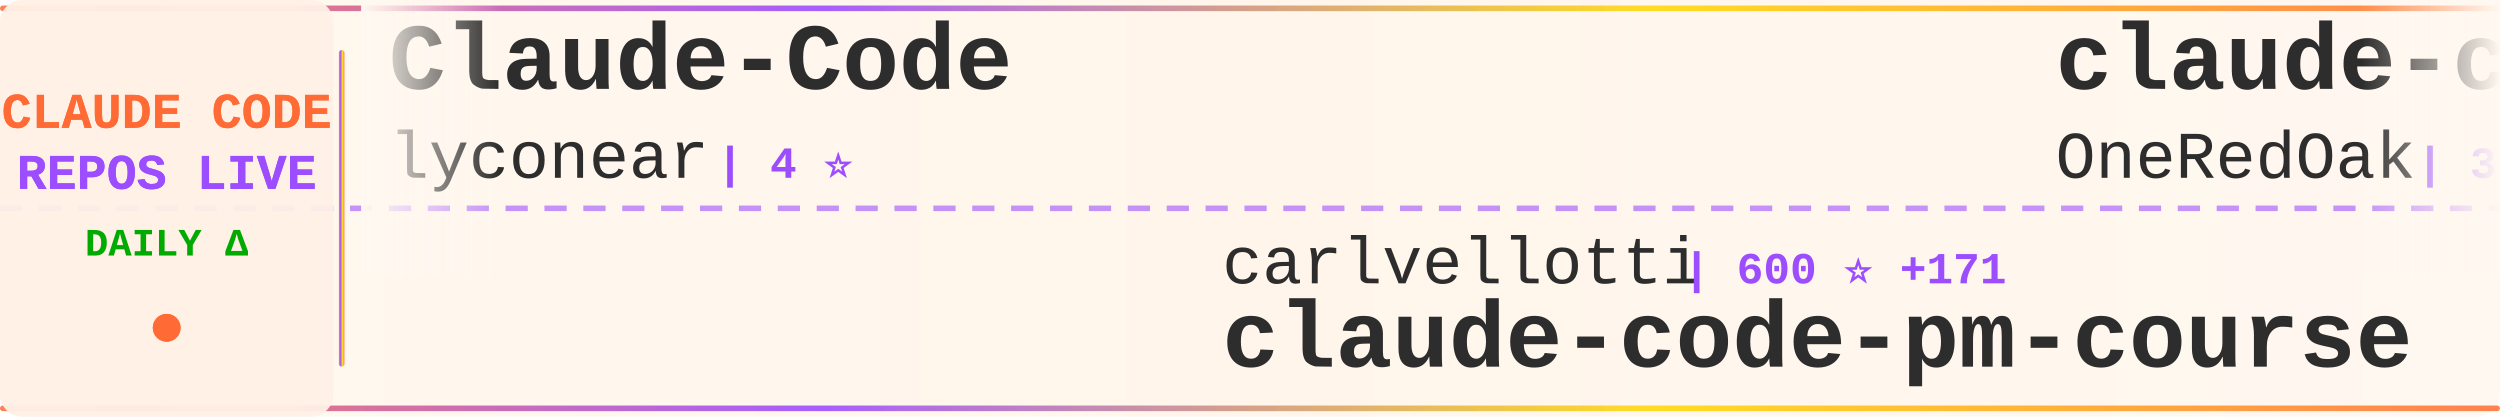
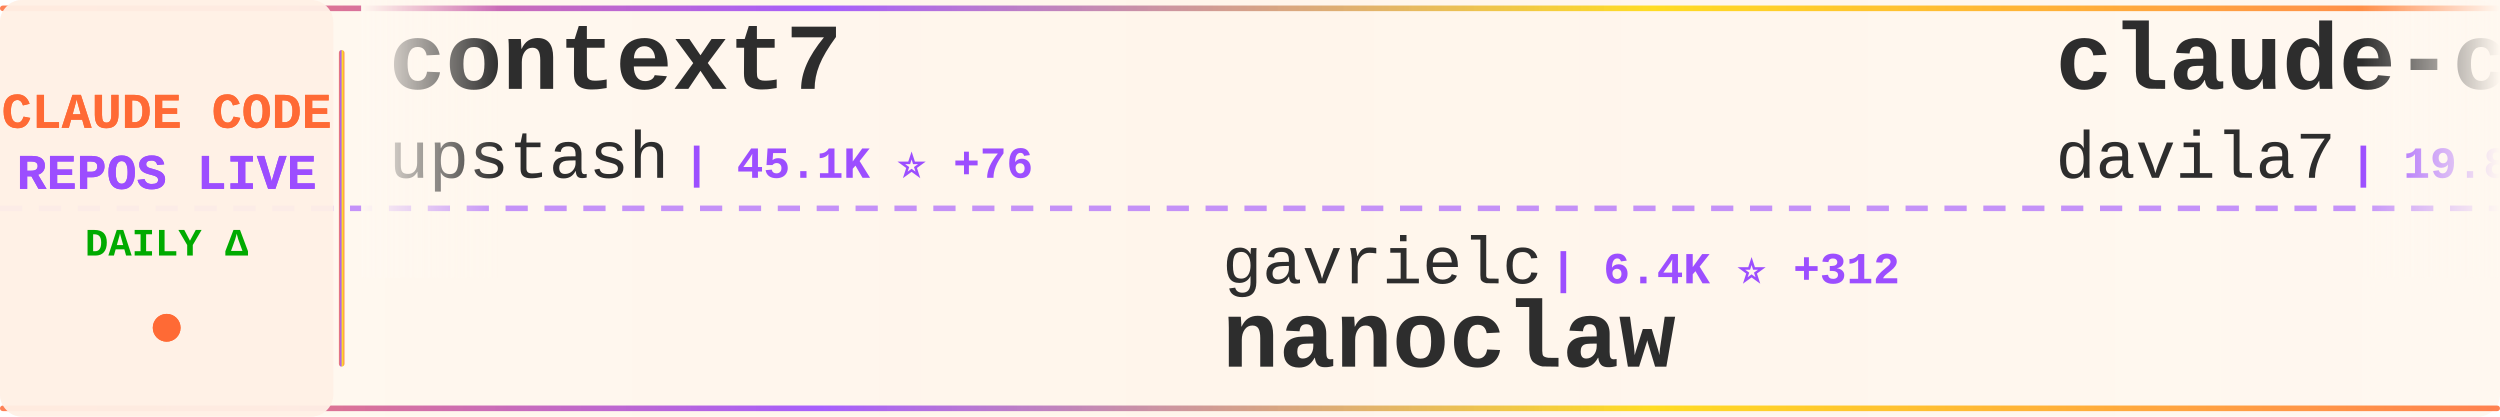
<svg xmlns="http://www.w3.org/2000/svg" width="900" height="150">
  <defs>
    <linearGradient id="tickerBg" x1="0%" y1="0%" x2="100%" y2="0%">
      <stop offset="0%" style="stop-color:#fff8f0;stop-opacity:0.98" />
      <stop offset="50%" style="stop-color:#fff5eb;stop-opacity:1" />
      <stop offset="100%" style="stop-color:#fff8f0;stop-opacity:0.98" />
    </linearGradient>
    <linearGradient id="borderGrad" x1="0%" y1="0%" x2="100%" y2="0%">
      <stop offset="0%" style="stop-color:#FF6B35;stop-opacity:0.85">
        <animate attributeName="stop-opacity" values="0.85;1;0.85" dur="2s" repeatCount="indefinite" />
      </stop>
      <stop offset="33%" style="stop-color:#9C4EFF;stop-opacity:0.9">
        <animate attributeName="stop-opacity" values="0.9;1;0.9" dur="2.2s" repeatCount="indefinite" />
      </stop>
      <stop offset="66%" style="stop-color:#FFD700;stop-opacity:0.85">
        <animate attributeName="stop-opacity" values="0.85;1;0.85" dur="1.8s" repeatCount="indefinite" />
      </stop>
      <stop offset="100%" style="stop-color:#FF6B35;stop-opacity:0.85">
        <animate attributeName="stop-opacity" values="0.85;1;0.85" dur="2s" repeatCount="indefinite" />
      </stop>
    </linearGradient>
    <filter id="textGlow">
      <feGaussianBlur stdDeviation="0.15" result="coloredBlur" />
      <feMerge>
        <feMergeNode in="coloredBlur" />
        <feMergeNode in="SourceGraphic" />
      </feMerge>
    </filter>
    <filter id="metricGlow">
      <feGaussianBlur stdDeviation="0.2" result="coloredBlur" />
      <feMerge>
        <feMergeNode in="coloredBlur" />
        <feMergeNode in="SourceGraphic" />
      </feMerge>
    </filter>
    <linearGradient id="leftFade" x1="0%" y1="0%" x2="100%" y2="0%">
      <stop offset="0%" style="stop-color:#fff8f0;stop-opacity:1" />
      <stop offset="100%" style="stop-color:#fff8f0;stop-opacity:0" />
    </linearGradient>
    <linearGradient id="rightFade" x1="0%" y1="0%" x2="100%" y2="0%">
      <stop offset="0%" style="stop-color:#fff8f0;stop-opacity:0" />
      <stop offset="100%" style="stop-color:#fff8f0;stop-opacity:1" />
    </linearGradient>
  </defs>
  <rect width="900" height="150" fill="url(#tickerBg)" rx="8" />
  <rect x="0" y="2" width="900" height="2" fill="url(#borderGrad)" rx="1" />
  <rect x="0" y="146" width="900" height="2" fill="url(#borderGrad)" rx="1" />
  <line x1="0" y1="75" x2="900" y2="75" stroke="#9C4EFF" stroke-width="2" stroke-dasharray="8 6" opacity="0.6" />
  <rect x="0" y="0" width="120" height="150" fill="#fff0e6" opacity="0.95" rx="8" />
  <text x="60" y="46" font-family="'Courier New', monospace" font-size="18" font-weight="bold" fill="#FF6B35" text-anchor="middle" filter="url(#textGlow)">
    CLAUDE CODE
  </text>
  <text x="60" y="68" font-family="'Courier New', monospace" font-size="18" font-weight="bold" fill="#9C4EFF" text-anchor="middle" filter="url(#textGlow)">
    REPOS LIVE
  </text>
  <text x="60" y="92" font-family="'Courier New', monospace" font-size="14" font-weight="bold" fill="#00aa00" text-anchor="middle">
    DAILY Δ
  </text>
  <circle cx="60" cy="118" r="5" fill="#FF6B35" filter="url(#metricGlow)">
    <animate attributeName="r" values="4;6;4" dur="1.5s" repeatCount="indefinite" />
    <animate attributeName="opacity" values="0.6;1;0.6" dur="1.5s" repeatCount="indefinite" />
  </circle>
  <rect x="122" y="18" width="2" height="114" fill="url(#borderGrad)" rx="1" />
  <clipPath id="tickerClip">
    <rect x="130" y="0" width="770" height="150" />
  </clipPath>
  <g clip-path="url(#tickerClip)">
    <g id="tickerItems">
      <animateTransform attributeName="transform" attributeType="XML" type="translate" from="0 0" to="-3000 0" dur="54s" repeatCount="indefinite" />
      <g transform="translate(0, 0)">
-         <text x="140" y="32" font-family="'Courier New', monospace" font-size="34" font-weight="bold" fill="#2d2d2d">Claude-Code</text>
-         <text x="140" y="64" font-family="'Courier New', monospace" font-size="24" font-weight="normal" fill="#2d2d2d" opacity="1.0">lyconear</text>
-         <text x="258" y="64" font-family="'Courier New', monospace" font-size="16" font-weight="bold" fill="#9C4EFF"> | 4 ⭐</text>
+         <text x="140" y="32" font-family="'Courier New', monospace" font-size="34" font-weight="bold" fill="#2d2d2d">context7</text>
+         <text x="140" y="64" font-family="'Courier New', monospace" font-size="24" font-weight="normal" fill="#2d2d2d" opacity="1.0">upstash</text>
+         <text x="246" y="64" font-family="'Courier New', monospace" font-size="16" font-weight="bold" fill="#9C4EFF"> | 45.1K ⭐ +76</text>
      </g>
      <g transform="translate(300, 0)">
-         <text x="140" y="102" font-family="'Courier New', monospace" font-size="24" font-weight="normal" fill="#2d2d2d" opacity="1.0">carlvellotti</text>
-         <text x="306" y="102" font-family="'Courier New', monospace" font-size="16" font-weight="bold" fill="#9C4EFF"> | 600 ⭐ +171</text>
-         <text x="140" y="132" font-family="'Courier New', monospace" font-size="34" font-weight="bold" fill="#2d2d2d">claude-code-pm-course</text>
+         <text x="140" y="102" font-family="'Courier New', monospace" font-size="24" font-weight="normal" fill="#2d2d2d" opacity="1.0">gavrielc</text>
+         <text x="258" y="102" font-family="'Courier New', monospace" font-size="16" font-weight="bold" fill="#9C4EFF"> | 6.4K ⭐ +312</text>
+         <text x="140" y="132" font-family="'Courier New', monospace" font-size="34" font-weight="bold" fill="#2d2d2d">nanoclaw</text>
      </g>
      <g transform="translate(600, 0)">
-         <text x="140" y="32" font-family="'Courier New', monospace" font-size="34" font-weight="bold" fill="#2d2d2d">claude-code-workflows</text>
-         <text x="140" y="64" font-family="'Courier New', monospace" font-size="24" font-weight="normal" fill="#2d2d2d" opacity="1.0">OneRedOak</text>
-         <text x="270" y="64" font-family="'Courier New', monospace" font-size="16" font-weight="bold" fill="#9C4EFF"> | 3.6K ⭐ +8</text>
+         <text x="140" y="32" font-family="'Courier New', monospace" font-size="34" font-weight="bold" fill="#2d2d2d">claude-code-templates</text>
+         <text x="140" y="64" font-family="'Courier New', monospace" font-size="24" font-weight="normal" fill="#2d2d2d" opacity="1.0">davila7</text>
+         <text x="246" y="64" font-family="'Courier New', monospace" font-size="16" font-weight="bold" fill="#9C4EFF"> | 19.8K ⭐ +157</text>
      </g>
      <g transform="translate(900, 0)">
-         <text x="140" y="102" font-family="'Courier New', monospace" font-size="24" font-weight="normal" fill="#2d2d2d" opacity="1.0">disler</text>
-         <text x="234" y="102" font-family="'Courier New', monospace" font-size="16" font-weight="bold" fill="#9C4EFF"> | 2.7K ⭐ +59</text>
-         <text x="140" y="132" font-family="'Courier New', monospace" font-size="34" font-weight="bold" fill="#2d2d2d">claude-code-hooks-master...</text>
+         <text x="140" y="102" font-family="'Courier New', monospace" font-size="24" font-weight="normal" fill="#2d2d2d" opacity="1.0">coleam00</text>
+         <text x="258" y="102" font-family="'Courier New', monospace" font-size="16" font-weight="bold" fill="#9C4EFF"> | 12.3K ⭐ +7</text>
+         <text x="140" y="132" font-family="'Courier New', monospace" font-size="34" font-weight="bold" fill="#2d2d2d">context-engineering-intr...</text>
      </g>
      <g transform="translate(1200, 0)">
-         <text x="140" y="32" font-family="'Courier New', monospace" font-size="34" font-weight="bold" fill="#2d2d2d">claude-code-skill-factor...</text>
-         <text x="140" y="64" font-family="'Courier New', monospace" font-size="24" font-weight="normal" fill="#2d2d2d" opacity="1.0">alirezarezvani</text>
-         <text x="330" y="64" font-family="'Courier New', monospace" font-size="16" font-weight="bold" fill="#9C4EFF"> | 475 ⭐ +3</text>
+         <text x="140" y="32" font-family="'Courier New', monospace" font-size="34" font-weight="bold" fill="#2d2d2d">edmunds-claude-code</text>
+         <text x="140" y="64" font-family="'Courier New', monospace" font-size="24" font-weight="normal" fill="#2d2d2d" opacity="1.0">edmund-io</text>
+         <text x="270" y="64" font-family="'Courier New', monospace" font-size="16" font-weight="bold" fill="#9C4EFF"> | 1.1K ⭐ +6</text>
      </g>
      <g transform="translate(1500, 0)">
-         <text x="140" y="102" font-family="'Courier New', monospace" font-size="24" font-weight="normal" fill="#2d2d2d" opacity="1.0">shanraisshan</text>
-         <text x="306" y="102" font-family="'Courier New', monospace" font-size="16" font-weight="bold" fill="#9C4EFF"> | 1.8K ⭐ +751</text>
-         <text x="140" y="132" font-family="'Courier New', monospace" font-size="34" font-weight="bold" fill="#2d2d2d">claude-code-best-practic...</text>
+         <text x="140" y="102" font-family="'Courier New', monospace" font-size="24" font-weight="normal" fill="#2d2d2d" opacity="1.0">lyconear</text>
+         <text x="258" y="102" font-family="'Courier New', monospace" font-size="16" font-weight="bold" fill="#9C4EFF"> | 4 ⭐</text>
+         <text x="140" y="132" font-family="'Courier New', monospace" font-size="34" font-weight="bold" fill="#2d2d2d">Claude-Code</text>
      </g>
      <g transform="translate(1800, 0)">
-         <text x="140" y="32" font-family="'Courier New', monospace" font-size="34" font-weight="bold" fill="#2d2d2d">claude-code-cookbook</text>
-         <text x="140" y="64" font-family="'Courier New', monospace" font-size="24" font-weight="normal" fill="#2d2d2d" opacity="1.0">wasabeef</text>
-         <text x="258" y="64" font-family="'Courier New', monospace" font-size="16" font-weight="bold" fill="#9C4EFF"> | 998 ⭐ +2</text>
+         <text x="140" y="32" font-family="'Courier New', monospace" font-size="34" font-weight="bold" fill="#2d2d2d">claude-code-hooks-master...</text>
+         <text x="140" y="64" font-family="'Courier New', monospace" font-size="24" font-weight="normal" fill="#2d2d2d" opacity="1.0">disler</text>
+         <text x="234" y="64" font-family="'Courier New', monospace" font-size="16" font-weight="bold" fill="#9C4EFF"> | 2.7K ⭐ +67</text>
      </g>
      <g transform="translate(2100, 0)">
+         <text x="140" y="102" font-family="'Courier New', monospace" font-size="24" font-weight="normal" fill="#2d2d2d" opacity="1.0">anthropics</text>
+         <text x="282" y="102" font-family="'Courier New', monospace" font-size="16" font-weight="bold" fill="#9C4EFF"> | 569 ⭐</text>
+         <text x="140" y="132" font-family="'Courier New', monospace" font-size="34" font-weight="bold" fill="#2d2d2d">claude-code-base-action</text>
+       </g>
+       <g transform="translate(2400, 0)">
+         <text x="140" y="32" font-family="'Courier New', monospace" font-size="34" font-weight="bold" fill="#2d2d2d">claude-code-cheat-sheet</text>
+         <text x="140" y="64" font-family="'Courier New', monospace" font-size="24" font-weight="normal" fill="#2d2d2d" opacity="1.0">Njengah</text>
+         <text x="246" y="64" font-family="'Courier New', monospace" font-size="16" font-weight="bold" fill="#9C4EFF"> | 1.3K ⭐ +9</text>
+       </g>
+       <g transform="translate(2700, 0)">
+         <text x="140" y="102" font-family="'Courier New', monospace" font-size="24" font-weight="normal" fill="#2d2d2d" opacity="1.0">https-deeplearning-ai</text>
+         <text x="414" y="102" font-family="'Courier New', monospace" font-size="16" font-weight="bold" fill="#9C4EFF"> | 399 ⭐ +1</text>
+         <text x="140" y="132" font-family="'Courier New', monospace" font-size="34" font-weight="bold" fill="#2d2d2d">sc-claude-code-files</text>
+       </g>
+       <g transform="translate(3000, 0)">
+         <text x="140" y="32" font-family="'Courier New', monospace" font-size="34" font-weight="bold" fill="#2d2d2d">context7</text>
+         <text x="140" y="64" font-family="'Courier New', monospace" font-size="24" font-weight="normal" fill="#2d2d2d" opacity="1.0">upstash</text>
+         <text x="246" y="64" font-family="'Courier New', monospace" font-size="16" font-weight="bold" fill="#9C4EFF"> | 45.1K ⭐ +76</text>
+       </g>
+       <g transform="translate(3300, 0)">
        <text x="140" y="102" font-family="'Courier New', monospace" font-size="24" font-weight="normal" fill="#2d2d2d" opacity="1.0">gavrielc</text>
-         <text x="258" y="102" font-family="'Courier New', monospace" font-size="16" font-weight="bold" fill="#9C4EFF"> | 6.3K ⭐ +307</text>
+         <text x="258" y="102" font-family="'Courier New', monospace" font-size="16" font-weight="bold" fill="#9C4EFF"> | 6.4K ⭐ +312</text>
        <text x="140" y="132" font-family="'Courier New', monospace" font-size="34" font-weight="bold" fill="#2d2d2d">nanoclaw</text>
      </g>
-       <g transform="translate(2400, 0)">
-         <text x="140" y="32" font-family="'Courier New', monospace" font-size="34" font-weight="bold" fill="#2d2d2d">skills</text>
-         <text x="140" y="64" font-family="'Courier New', monospace" font-size="24" font-weight="normal" fill="#2d2d2d" opacity="1.0">anthropics</text>
-         <text x="282" y="64" font-family="'Courier New', monospace" font-size="16" font-weight="bold" fill="#9C4EFF"> | 65.8K ⭐ +540</text>
-       </g>
-       <g transform="translate(2700, 0)">
-         <text x="140" y="102" font-family="'Courier New', monospace" font-size="24" font-weight="normal" fill="#2d2d2d" opacity="1.0">kodu-ai</text>
-         <text x="246" y="102" font-family="'Courier New', monospace" font-size="16" font-weight="bold" fill="#9C4EFF"> | 5.3K ⭐ +1</text>
-         <text x="140" y="132" font-family="'Courier New', monospace" font-size="34" font-weight="bold" fill="#2d2d2d">claude-coder</text>
-       </g>
-       <g transform="translate(3000, 0)">
-         <text x="140" y="32" font-family="'Courier New', monospace" font-size="34" font-weight="bold" fill="#2d2d2d">Claude-Code</text>
-         <text x="140" y="64" font-family="'Courier New', monospace" font-size="24" font-weight="normal" fill="#2d2d2d" opacity="1.0">lyconear</text>
-         <text x="258" y="64" font-family="'Courier New', monospace" font-size="16" font-weight="bold" fill="#9C4EFF"> | 4 ⭐</text>
-       </g>
-       <g transform="translate(3300, 0)">
-         <text x="140" y="102" font-family="'Courier New', monospace" font-size="24" font-weight="normal" fill="#2d2d2d" opacity="1.0">carlvellotti</text>
-         <text x="306" y="102" font-family="'Courier New', monospace" font-size="16" font-weight="bold" fill="#9C4EFF"> | 600 ⭐ +171</text>
-         <text x="140" y="132" font-family="'Courier New', monospace" font-size="34" font-weight="bold" fill="#2d2d2d">claude-code-pm-course</text>
-       </g>
      <g transform="translate(3600, 0)">
-         <text x="140" y="32" font-family="'Courier New', monospace" font-size="34" font-weight="bold" fill="#2d2d2d">claude-code-workflows</text>
-         <text x="140" y="64" font-family="'Courier New', monospace" font-size="24" font-weight="normal" fill="#2d2d2d" opacity="1.0">OneRedOak</text>
-         <text x="270" y="64" font-family="'Courier New', monospace" font-size="16" font-weight="bold" fill="#9C4EFF"> | 3.6K ⭐ +8</text>
+         <text x="140" y="32" font-family="'Courier New', monospace" font-size="34" font-weight="bold" fill="#2d2d2d">claude-code-templates</text>
+         <text x="140" y="64" font-family="'Courier New', monospace" font-size="24" font-weight="normal" fill="#2d2d2d" opacity="1.0">davila7</text>
+         <text x="246" y="64" font-family="'Courier New', monospace" font-size="16" font-weight="bold" fill="#9C4EFF"> | 19.8K ⭐ +157</text>
      </g>
      <g transform="translate(3900, 0)">
-         <text x="140" y="102" font-family="'Courier New', monospace" font-size="24" font-weight="normal" fill="#2d2d2d" opacity="1.0">disler</text>
-         <text x="234" y="102" font-family="'Courier New', monospace" font-size="16" font-weight="bold" fill="#9C4EFF"> | 2.7K ⭐ +59</text>
-         <text x="140" y="132" font-family="'Courier New', monospace" font-size="34" font-weight="bold" fill="#2d2d2d">claude-code-hooks-master...</text>
+         <text x="140" y="102" font-family="'Courier New', monospace" font-size="24" font-weight="normal" fill="#2d2d2d" opacity="1.0">coleam00</text>
+         <text x="258" y="102" font-family="'Courier New', monospace" font-size="16" font-weight="bold" fill="#9C4EFF"> | 12.3K ⭐ +7</text>
+         <text x="140" y="132" font-family="'Courier New', monospace" font-size="34" font-weight="bold" fill="#2d2d2d">context-engineering-intr...</text>
      </g>
    </g>
  </g>
  <rect x="130" y="0" width="50" height="100" fill="url(#leftFade)" />
  <rect x="850" y="0" width="50" height="100" fill="url(#rightFade)" />
</svg>
